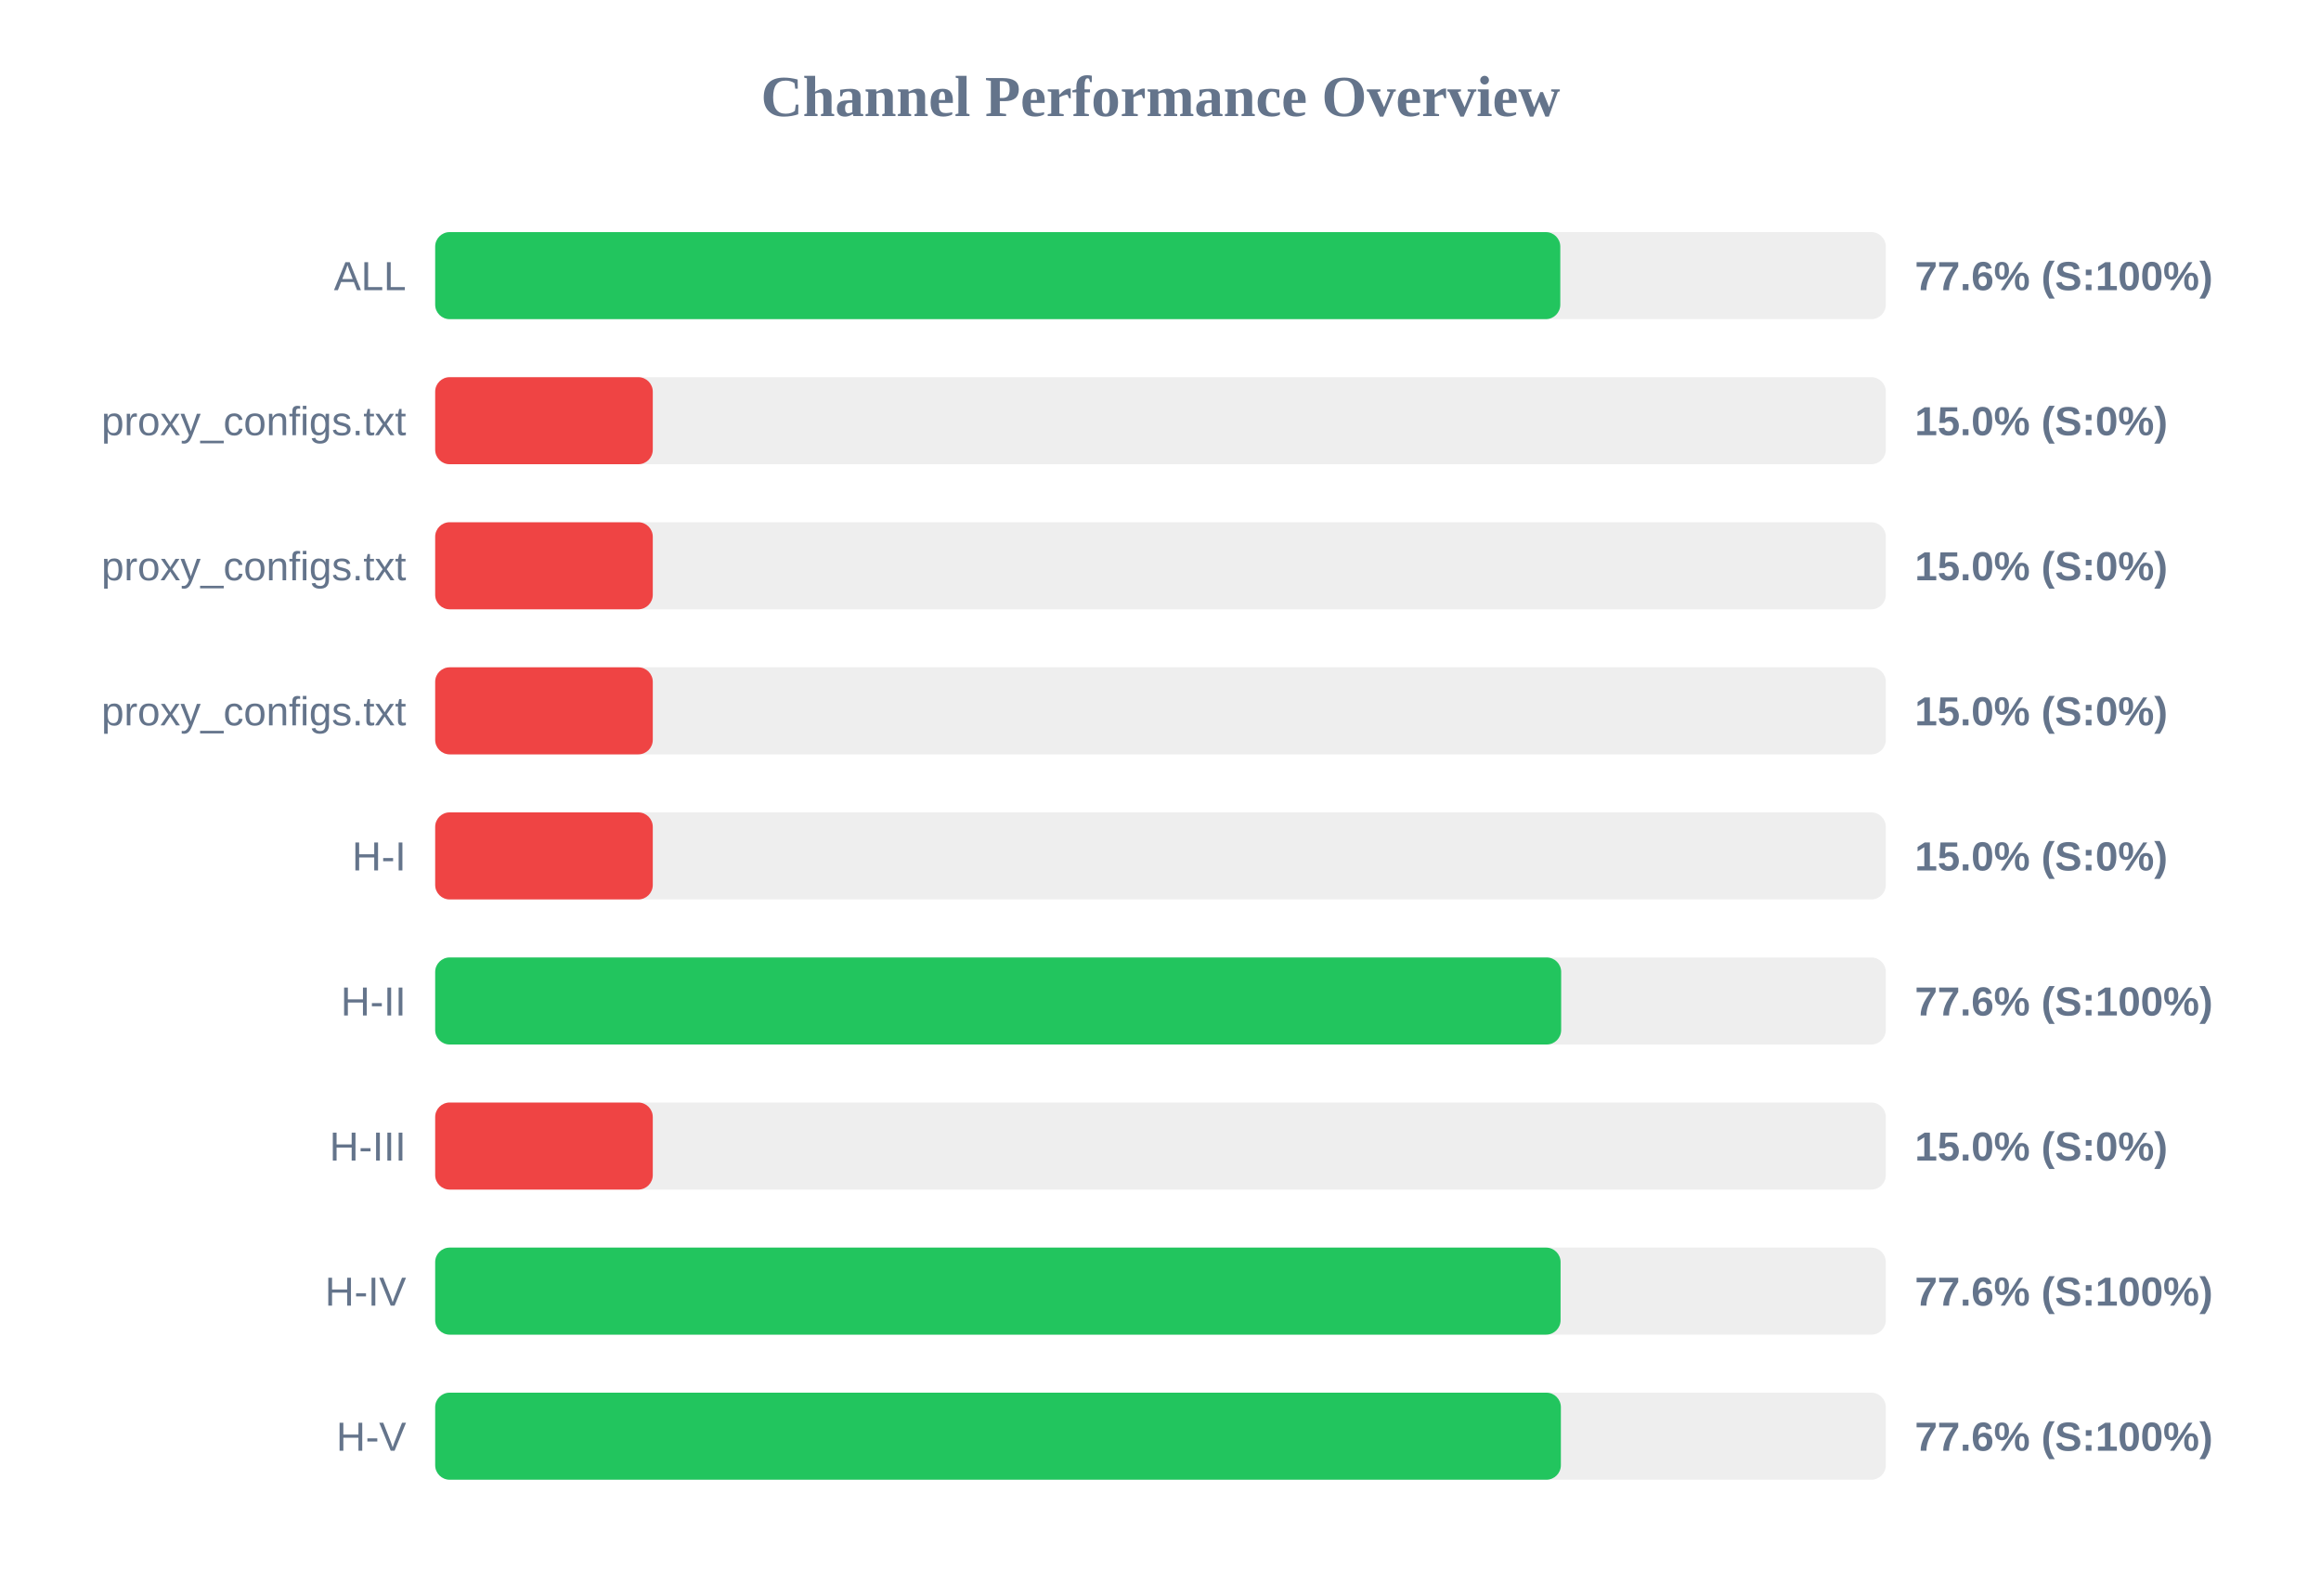
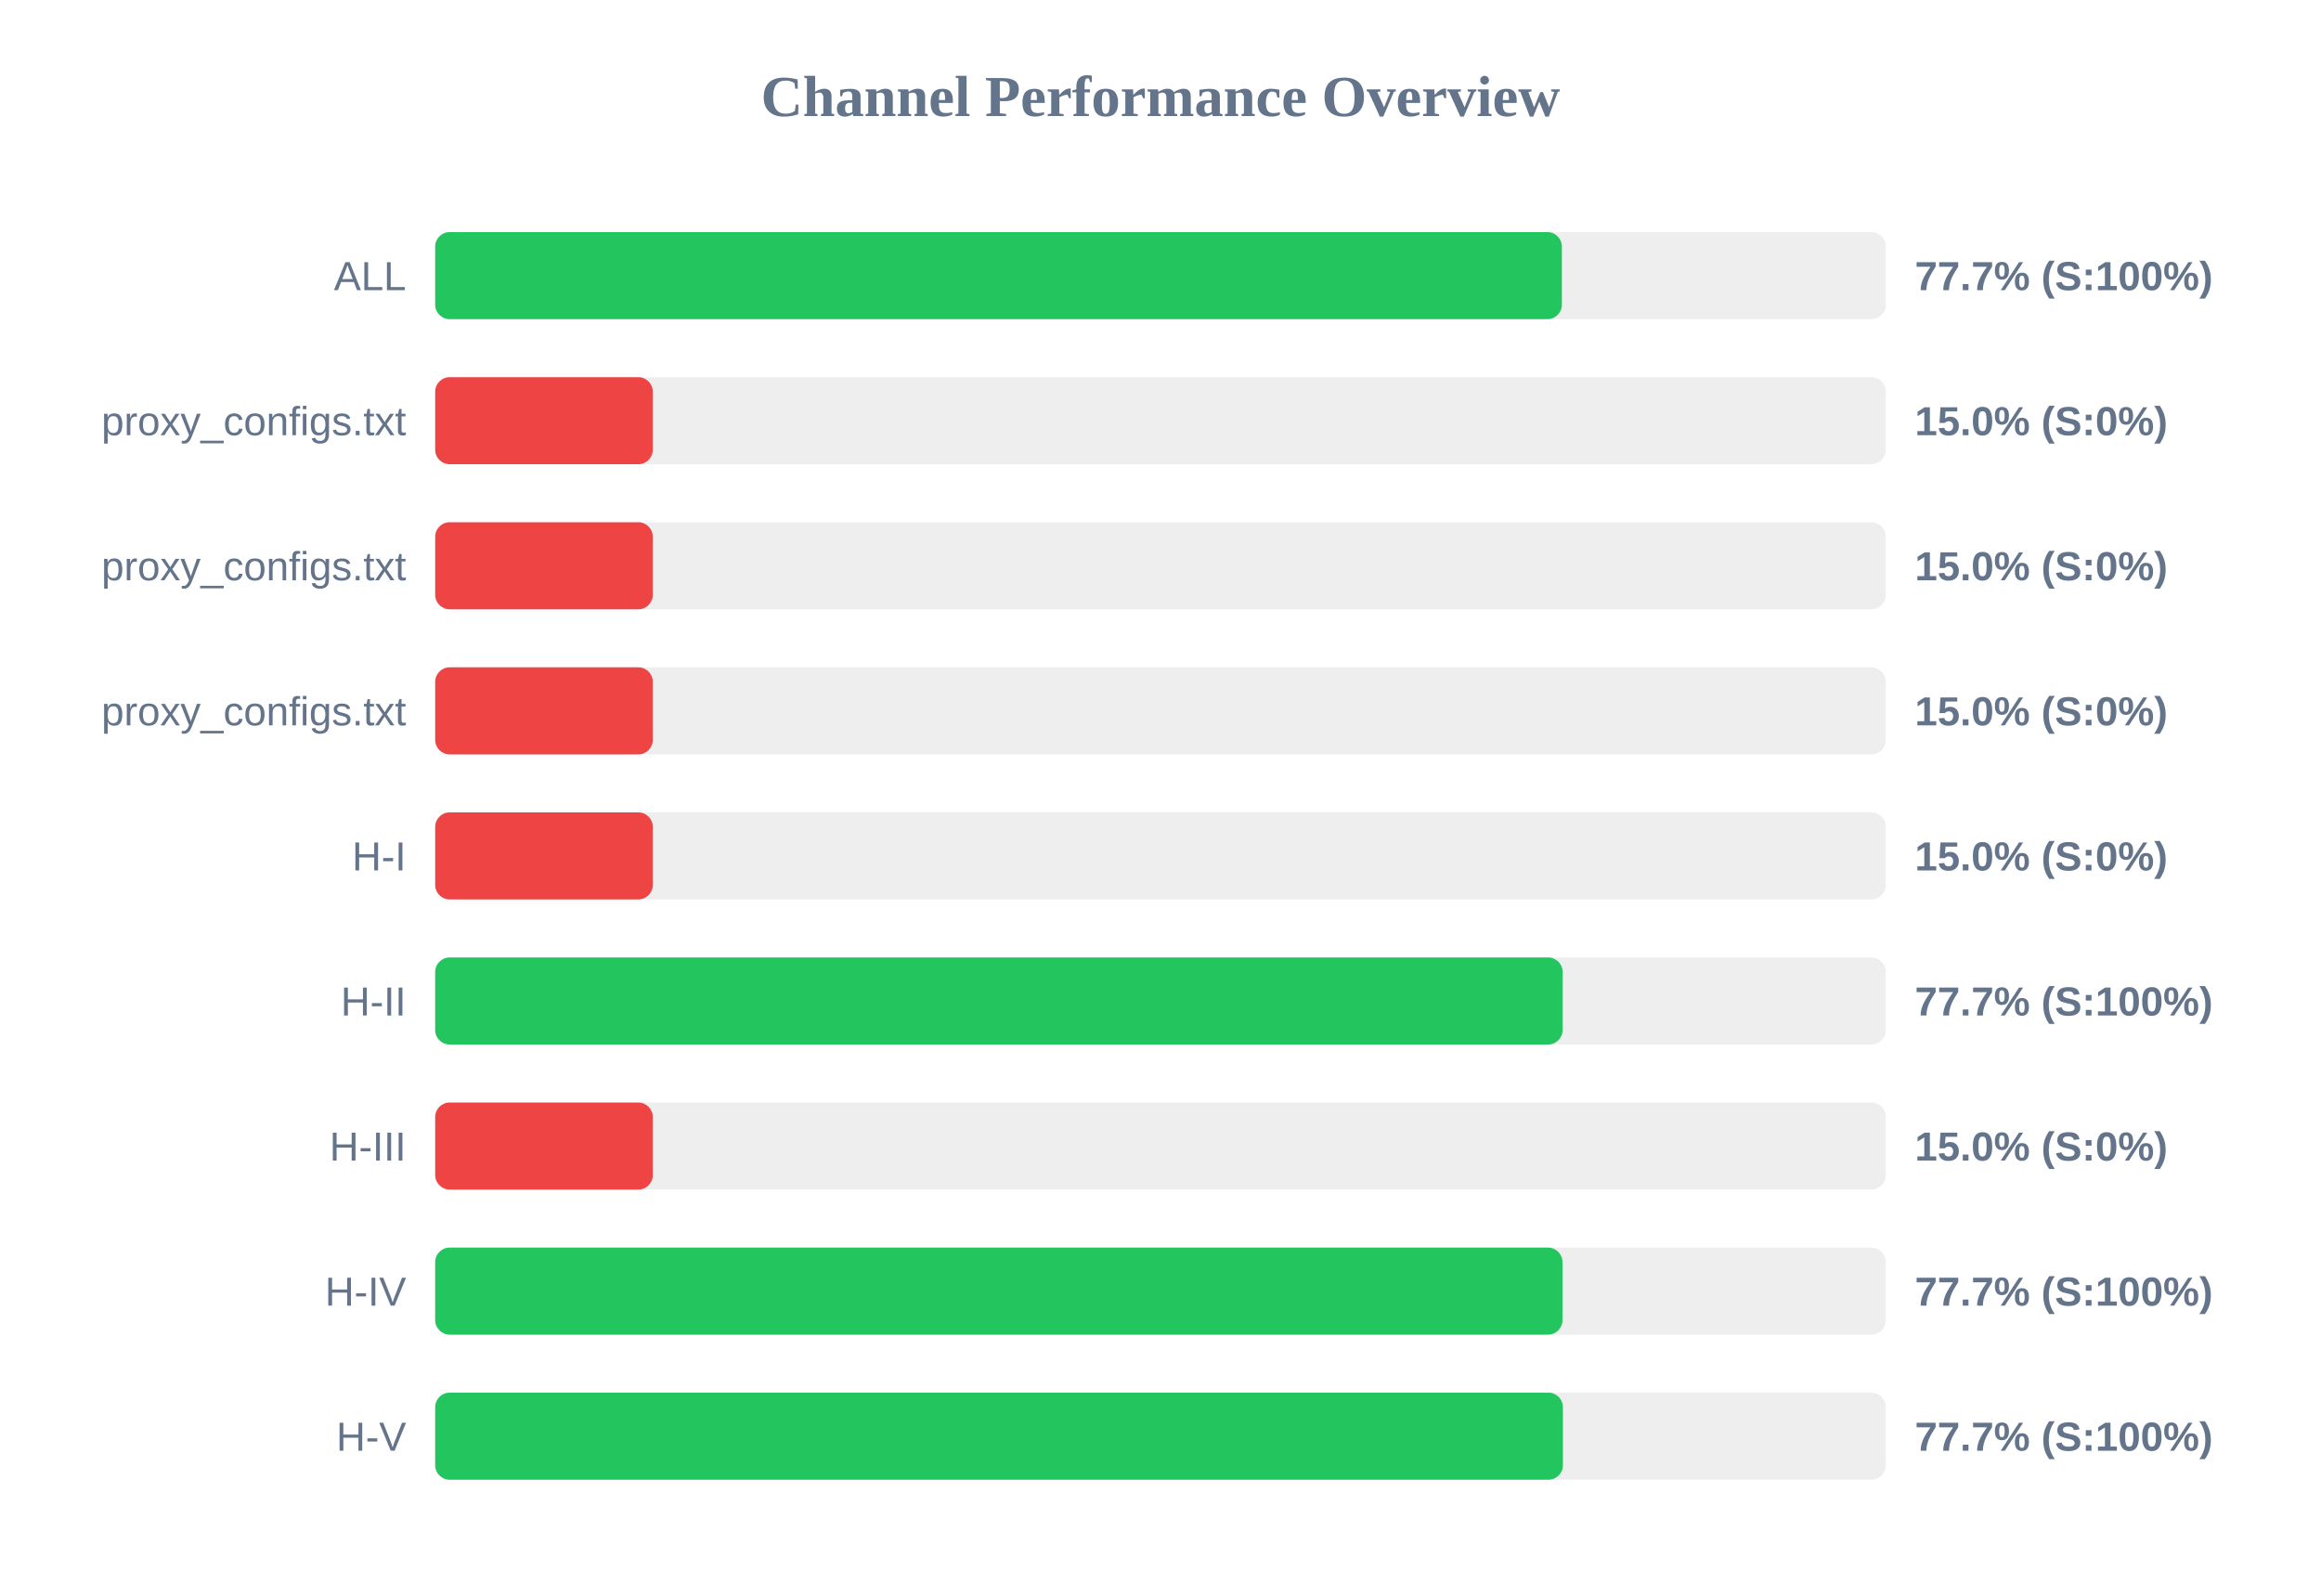
<svg xmlns="http://www.w3.org/2000/svg" width="800" height="550" version="1.1">
  <style>
        .row { font: 14px Arial; fill: #64748b; }
        .score { font: bold 14px Arial; fill: #64748b; }
    </style>
  <text x="400" y="40" text-anchor="middle" font-size="20px" font-weight="bold" fill="#64748b">Channel Performance Overview</text>
  <rect x="150" y="80" width="500" height="30" fill="#eee" rx="5" />
-   <rect x="150" y="80" width="387.8" height="30" fill="#22c55e" rx="5" />
+   <rect x="150" y="80" width="388.35" height="30" fill="#22c55e" rx="5" />
  <text x="140" y="100" text-anchor="end" class="row">ALL</text>
-   <text x="660" y="100" text-anchor="start" class="score">77.6% (S:100%)</text>
+   <text x="660" y="100" text-anchor="start" class="score">77.7% (S:100%)</text>
  <rect x="150" y="130" width="500" height="30" fill="#eee" rx="5" />
  <rect x="150" y="130" width="75.0" height="30" fill="#ef4444" rx="5" />
  <text x="140" y="150" text-anchor="end" class="row">proxy_configs.txt</text>
  <text x="660" y="150" text-anchor="start" class="score">15.0% (S:0%)</text>
  <rect x="150" y="180" width="500" height="30" fill="#eee" rx="5" />
  <rect x="150" y="180" width="75.0" height="30" fill="#ef4444" rx="5" />
  <text x="140" y="200" text-anchor="end" class="row">proxy_configs.txt</text>
  <text x="660" y="200" text-anchor="start" class="score">15.0% (S:0%)</text>
  <rect x="150" y="230" width="500" height="30" fill="#eee" rx="5" />
  <rect x="150" y="230" width="75.0" height="30" fill="#ef4444" rx="5" />
  <text x="140" y="250" text-anchor="end" class="row">proxy_configs.txt</text>
  <text x="660" y="250" text-anchor="start" class="score">15.0% (S:0%)</text>
  <rect x="150" y="280" width="500" height="30" fill="#eee" rx="5" />
  <rect x="150" y="280" width="75.0" height="30" fill="#ef4444" rx="5" />
  <text x="140" y="300" text-anchor="end" class="row">H-I</text>
  <text x="660" y="300" text-anchor="start" class="score">15.0% (S:0%)</text>
  <rect x="150" y="330" width="500" height="30" fill="#eee" rx="5" />
-   <rect x="150" y="330" width="388.1" height="30" fill="#22c55e" rx="5" />
+   <rect x="150" y="330" width="388.6" height="30" fill="#22c55e" rx="5" />
  <text x="140" y="350" text-anchor="end" class="row">H-II</text>
-   <text x="660" y="350" text-anchor="start" class="score">77.6% (S:100%)</text>
+   <text x="660" y="350" text-anchor="start" class="score">77.7% (S:100%)</text>
  <rect x="150" y="380" width="500" height="30" fill="#eee" rx="5" />
  <rect x="150" y="380" width="75.0" height="30" fill="#ef4444" rx="5" />
  <text x="140" y="400" text-anchor="end" class="row">H-III</text>
  <text x="660" y="400" text-anchor="start" class="score">15.0% (S:0%)</text>
  <rect x="150" y="430" width="500" height="30" fill="#eee" rx="5" />
-   <rect x="150" y="430" width="387.9" height="30" fill="#22c55e" rx="5" />
+   <rect x="150" y="430" width="388.55" height="30" fill="#22c55e" rx="5" />
  <text x="140" y="450" text-anchor="end" class="row">H-IV</text>
-   <text x="660" y="450" text-anchor="start" class="score">77.6% (S:100%)</text>
+   <text x="660" y="450" text-anchor="start" class="score">77.7% (S:100%)</text>
  <rect x="150" y="480" width="500" height="30" fill="#eee" rx="5" />
-   <rect x="150" y="480" width="388.0" height="30" fill="#22c55e" rx="5" />
+   <rect x="150" y="480" width="388.7" height="30" fill="#22c55e" rx="5" />
  <text x="140" y="500" text-anchor="end" class="row">H-V</text>
-   <text x="660" y="500" text-anchor="start" class="score">77.6% (S:100%)</text>
+   <text x="660" y="500" text-anchor="start" class="score">77.7% (S:100%)</text>
</svg>
